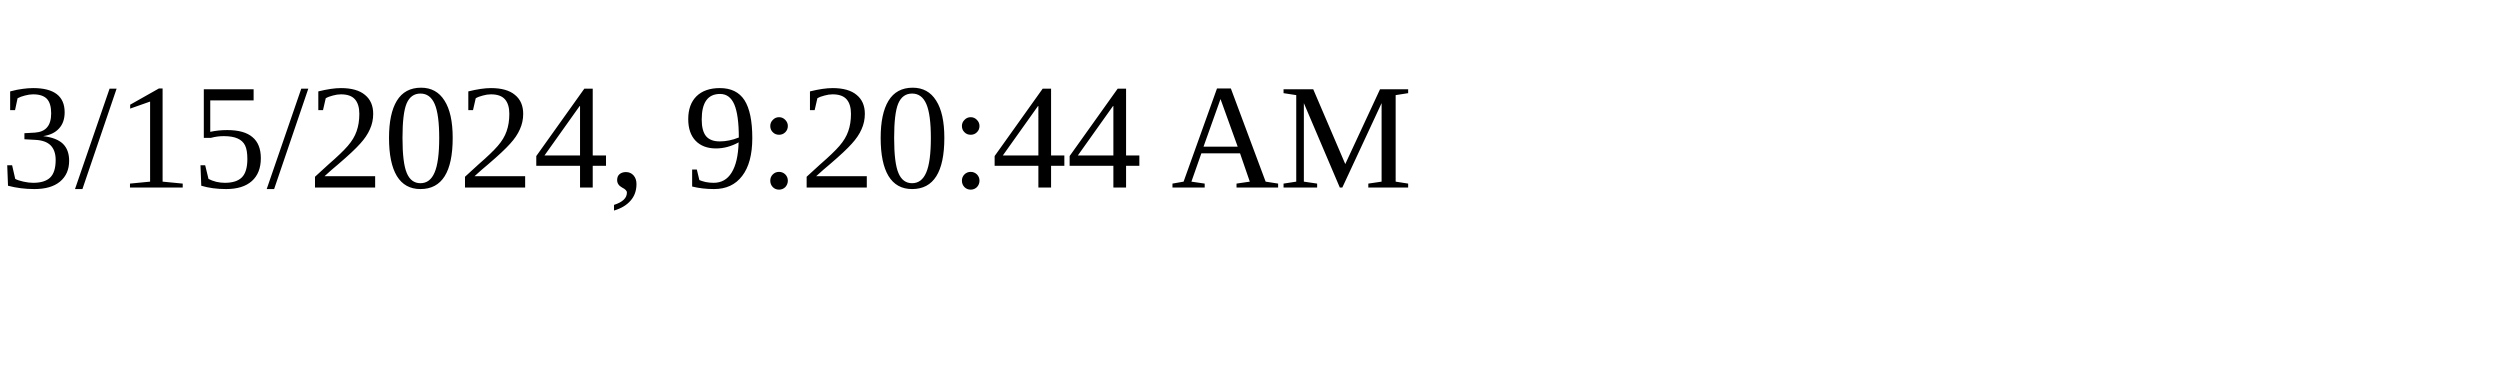
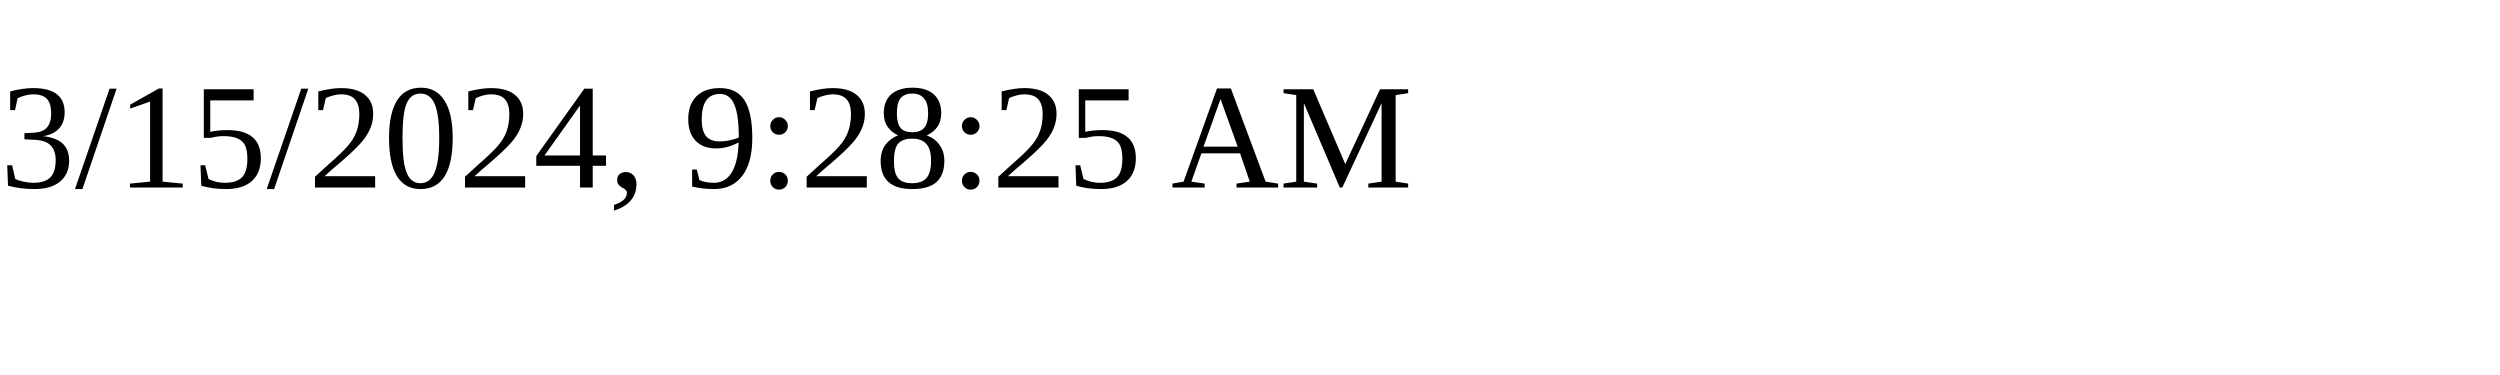
<svg xmlns="http://www.w3.org/2000/svg" height="30" width="200">
-   <text x="0" y="15">3/15/2024, 9:20:44 AM</text>
+   <text x="0" y="15">3/15/2024, 9:28:25 AM</text>
</svg>
